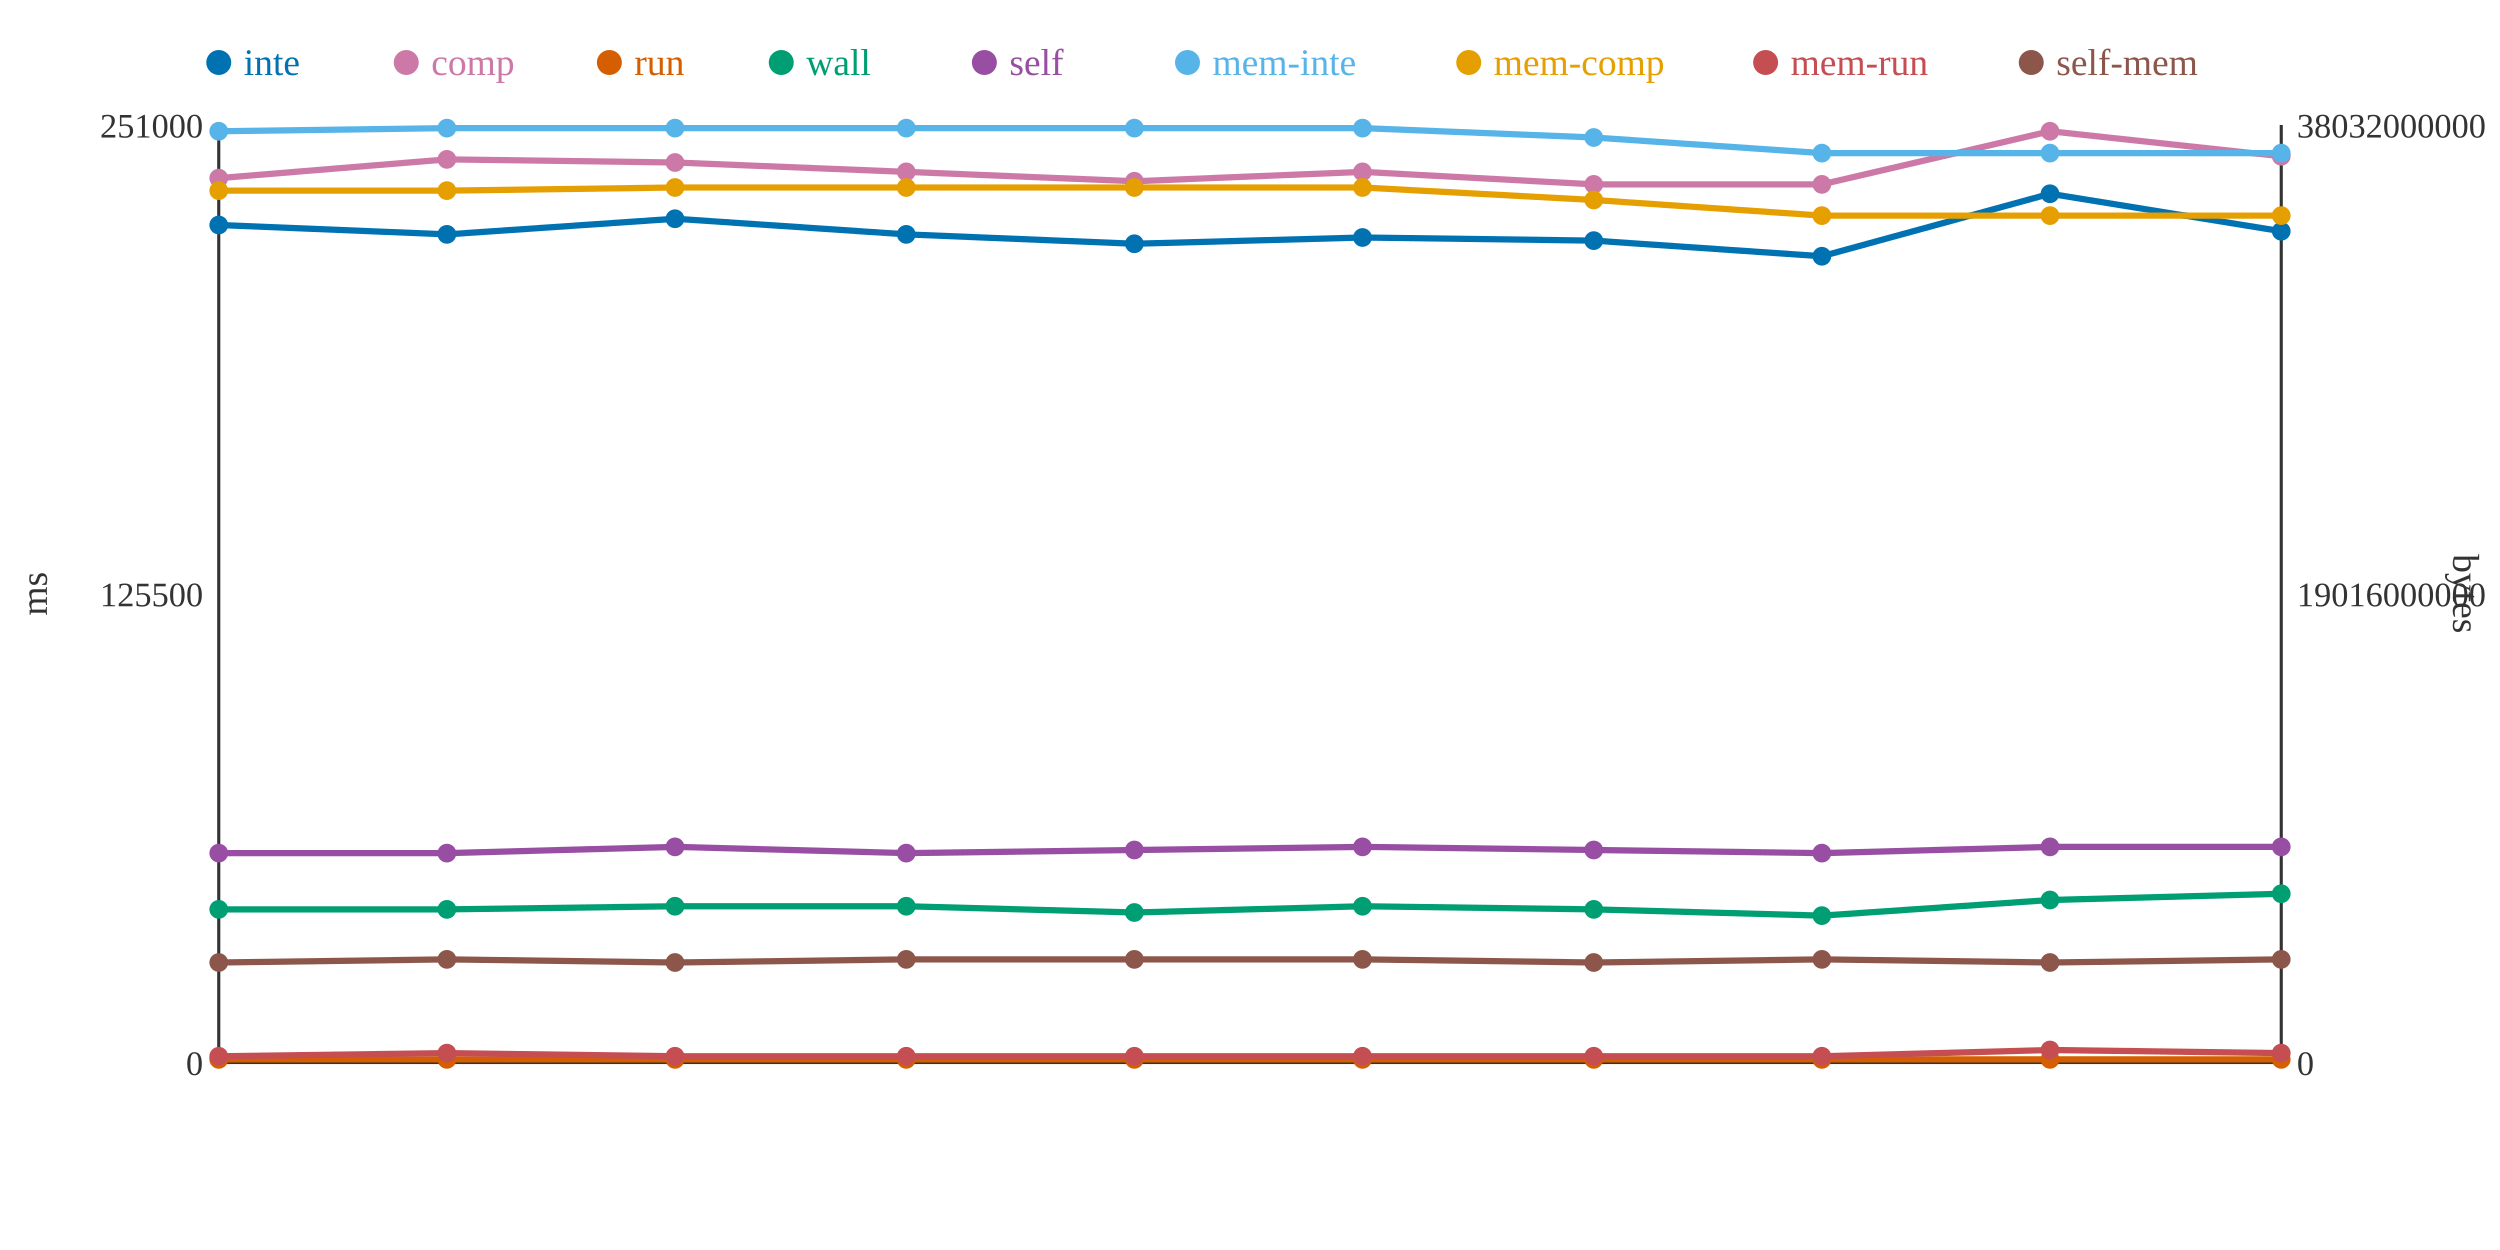
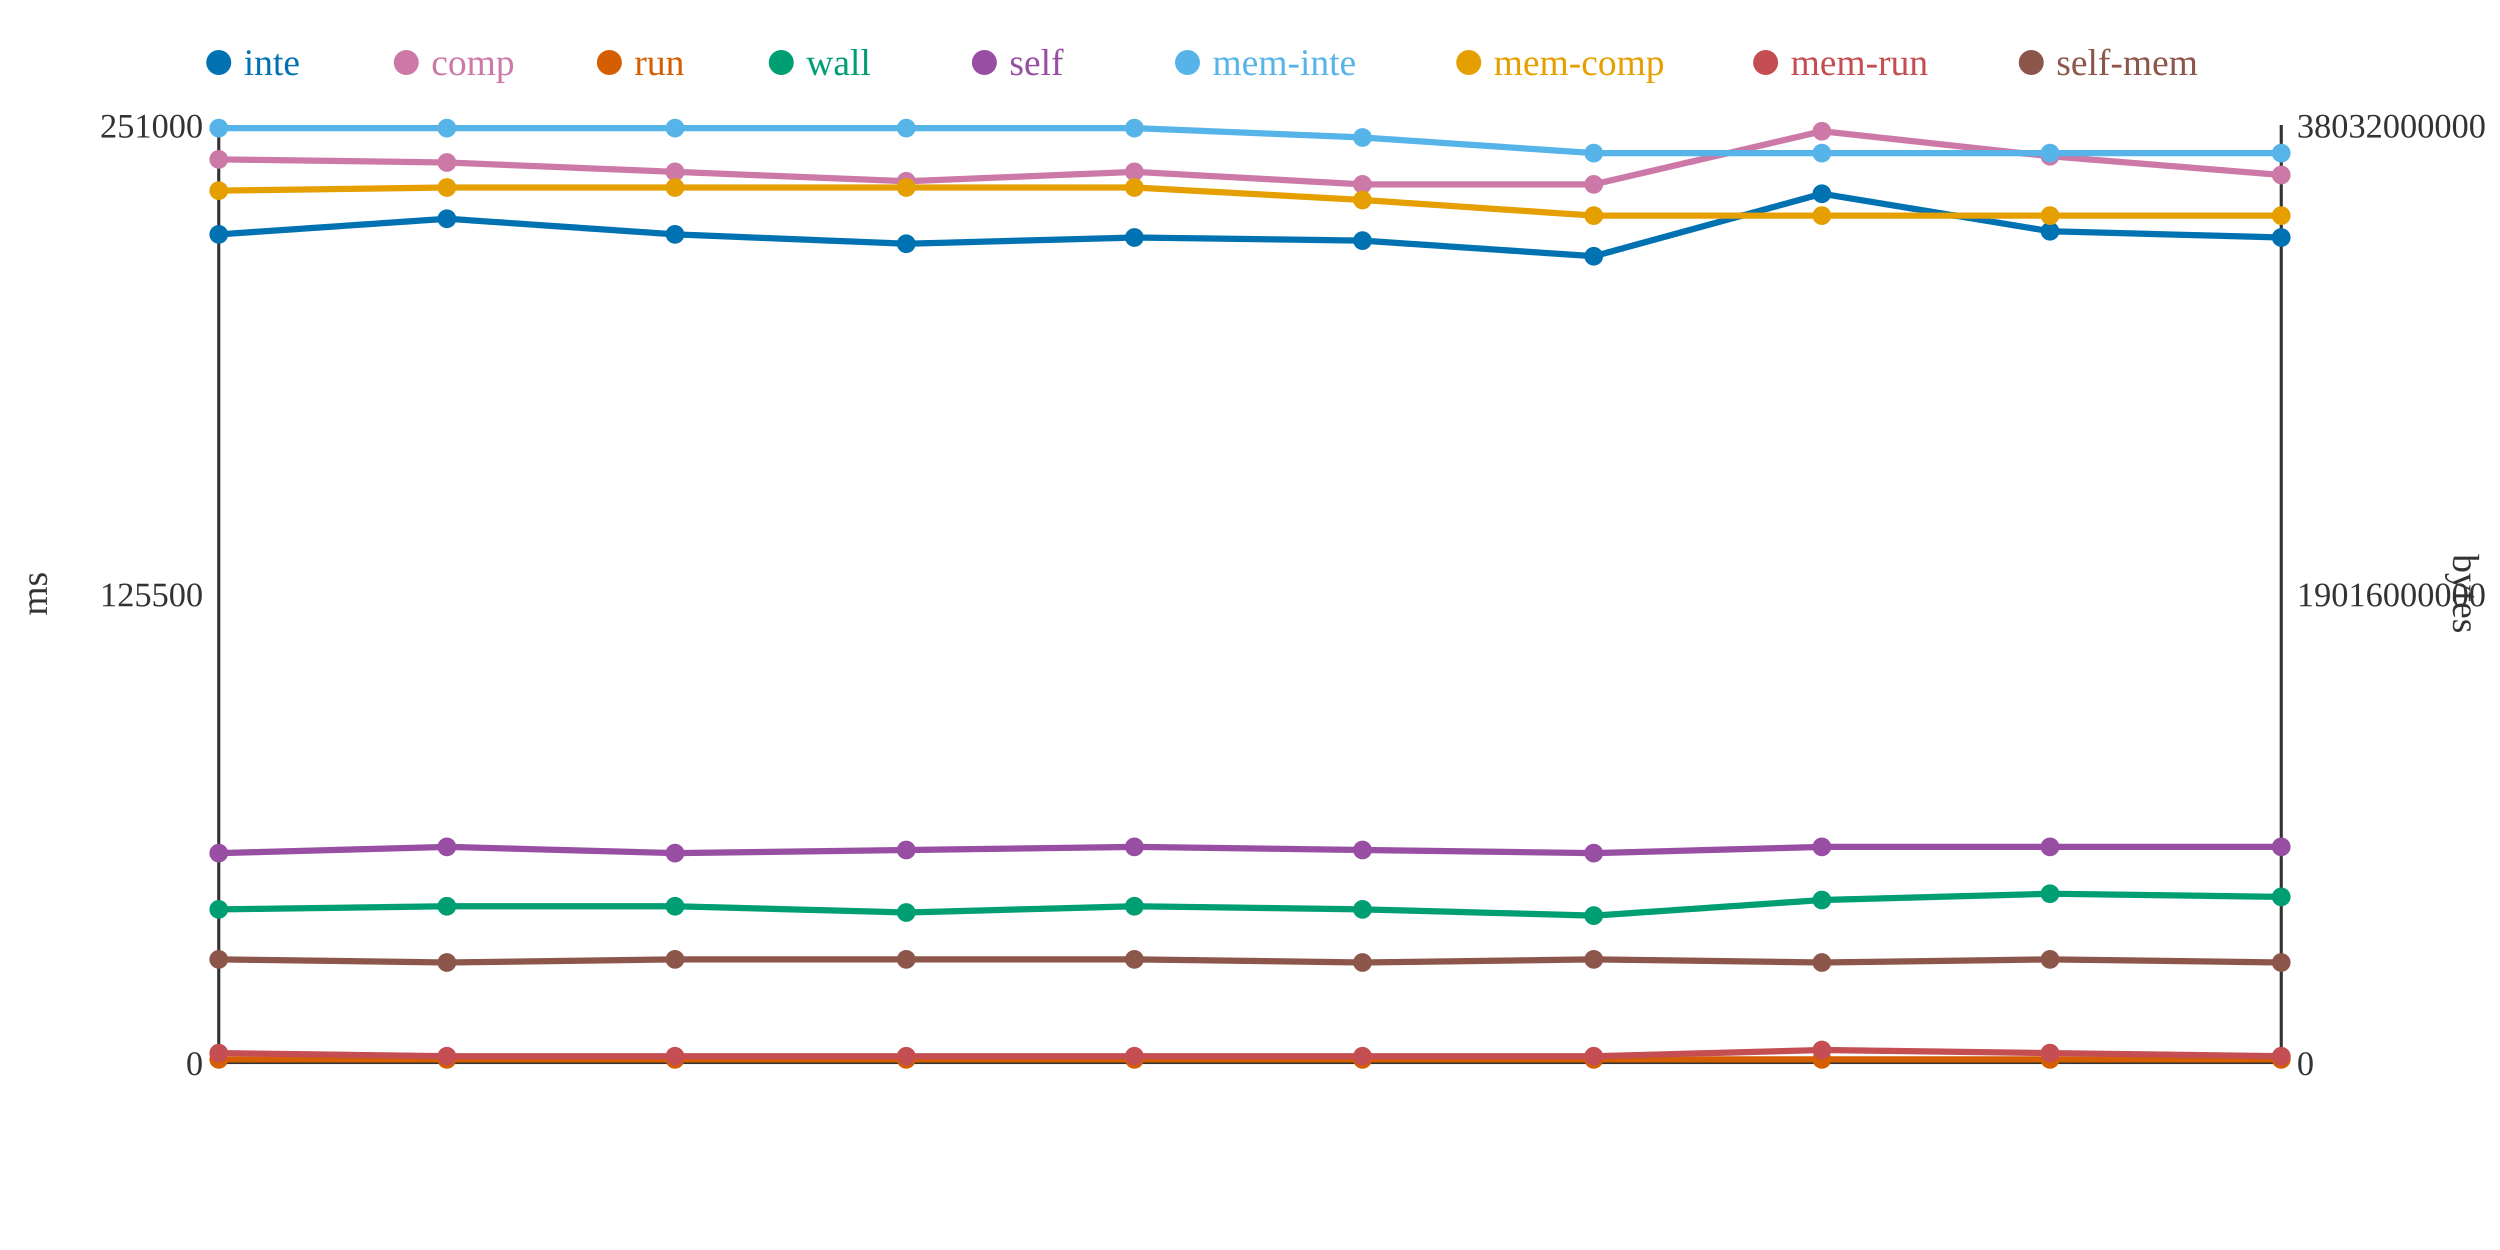
<svg xmlns="http://www.w3.org/2000/svg" width="800" height="400">
  <rect width="800" height="400" fill="white" />
  <line x1="70" y1="40" x2="70" y2="340" stroke="#333" stroke-width="1" />
  <line x1="70" y1="340" x2="730" y2="340" stroke="#333" stroke-width="1" />
  <line x1="730" y1="40" x2="730" y2="340" stroke="#333" stroke-width="1" />
  <text x="65" y="344" text-anchor="end" font-size="11" fill="#333">0</text>
  <text x="65" y="194" text-anchor="end" font-size="11" fill="#333">125500</text>
  <text x="65" y="44" text-anchor="end" font-size="11" fill="#333">251000</text>
  <text x="15" y="190" text-anchor="middle" font-size="12" fill="#333" transform="rotate(-90 15 190)">ms</text>
  <text x="735" y="344" text-anchor="start" font-size="11" fill="#333">0</text>
  <text x="735" y="194" text-anchor="start" font-size="11" fill="#333">19016000000</text>
  <text x="735" y="44" text-anchor="start" font-size="11" fill="#333">38032000000</text>
  <text x="785" y="190" text-anchor="middle" font-size="12" fill="#333" transform="rotate(90 785 190)">bytes</text>
-   <polyline points="70,72 143,75 216,70 290,75 363,78 436,76 510,77 583,82 656,62 730,74" fill="none" stroke="#0072B2" stroke-width="2" />
-   <polyline points="70,57 143,51 216,52 290,55 363,58 436,55 510,59 583,59 656,42 730,50" fill="none" stroke="#CC79A7" stroke-width="2" />
+   <polyline points="70,75 143,70 216,75 290,78 363,76 436,77 510,82 583,62 656,74 730,76" fill="none" stroke="#0072B2" stroke-width="2" />
+   <polyline points="70,51 143,52 216,55 290,58 363,55 436,59 510,59 583,42 656,50 730,56" fill="none" stroke="#CC79A7" stroke-width="2" />
  <polyline points="70,339 143,339 216,339 290,339 363,339 436,339 510,339 583,339 656,339 730,339" fill="none" stroke="#D55E00" stroke-width="2" />
-   <polyline points="70,291 143,291 216,290 290,290 363,292 436,290 510,291 583,293 656,288 730,286" fill="none" stroke="#009E73" stroke-width="2" />
-   <polyline points="70,273 143,273 216,271 290,273 363,272 436,271 510,272 583,273 656,271 730,271" fill="none" stroke="#984EA3" stroke-width="2" />
-   <polyline points="70,42 143,41 216,41 290,41 363,41 436,41 510,44 583,49 656,49 730,49" fill="none" stroke="#56B4E9" stroke-width="2" />
-   <polyline points="70,61 143,61 216,60 290,60 363,60 436,60 510,64 583,69 656,69 730,69" fill="none" stroke="#E69F00" stroke-width="2" />
-   <polyline points="70,338 143,337 216,338 290,338 363,338 436,338 510,338 583,338 656,336 730,337" fill="none" stroke="#C44E52" stroke-width="2" />
-   <polyline points="70,308 143,307 216,308 290,307 363,307 436,307 510,308 583,307 656,308 730,307" fill="none" stroke="#8C564B" stroke-width="2" />
-   <circle cx="70" cy="72" r="3" fill="#0072B2" />
-   <circle cx="70" cy="57" r="3" fill="#CC79A7" />
+   <polyline points="70,291 143,290 216,290 290,292 363,290 436,291 510,293 583,288 656,286 730,287" fill="none" stroke="#009E73" stroke-width="2" />
+   <polyline points="70,273 143,271 216,273 290,272 363,271 436,272 510,273 583,271 656,271 730,271" fill="none" stroke="#984EA3" stroke-width="2" />
+   <polyline points="70,41 143,41 216,41 290,41 363,41 436,44 510,49 583,49 656,49 730,49" fill="none" stroke="#56B4E9" stroke-width="2" />
+   <polyline points="70,61 143,60 216,60 290,60 363,60 436,64 510,69 583,69 656,69 730,69" fill="none" stroke="#E69F00" stroke-width="2" />
+   <polyline points="70,337 143,338 216,338 290,338 363,338 436,338 510,338 583,336 656,337 730,338" fill="none" stroke="#C44E52" stroke-width="2" />
+   <polyline points="70,307 143,308 216,307 290,307 363,307 436,308 510,307 583,308 656,307 730,308" fill="none" stroke="#8C564B" stroke-width="2" />
+   <circle cx="70" cy="75" r="3" fill="#0072B2" />
+   <circle cx="70" cy="51" r="3" fill="#CC79A7" />
  <circle cx="70" cy="339" r="3" fill="#D55E00" />
  <circle cx="70" cy="291" r="3" fill="#009E73" />
  <circle cx="70" cy="273" r="3" fill="#984EA3" />
-   <circle cx="70" cy="42" r="3" fill="#56B4E9" />
+   <circle cx="70" cy="41" r="3" fill="#56B4E9" />
  <circle cx="70" cy="61" r="3" fill="#E69F00" />
-   <circle cx="70" cy="338" r="3" fill="#C44E52" />
-   <circle cx="70" cy="308" r="3" fill="#8C564B" />
-   <circle cx="143" cy="75" r="3" fill="#0072B2" />
-   <circle cx="143" cy="51" r="3" fill="#CC79A7" />
+   <circle cx="70" cy="337" r="3" fill="#C44E52" />
+   <circle cx="70" cy="307" r="3" fill="#8C564B" />
+   <circle cx="143" cy="70" r="3" fill="#0072B2" />
+   <circle cx="143" cy="52" r="3" fill="#CC79A7" />
  <circle cx="143" cy="339" r="3" fill="#D55E00" />
-   <circle cx="143" cy="291" r="3" fill="#009E73" />
-   <circle cx="143" cy="273" r="3" fill="#984EA3" />
+   <circle cx="143" cy="290" r="3" fill="#009E73" />
+   <circle cx="143" cy="271" r="3" fill="#984EA3" />
  <circle cx="143" cy="41" r="3" fill="#56B4E9" />
-   <circle cx="143" cy="61" r="3" fill="#E69F00" />
-   <circle cx="143" cy="337" r="3" fill="#C44E52" />
-   <circle cx="143" cy="307" r="3" fill="#8C564B" />
-   <circle cx="216" cy="70" r="3" fill="#0072B2" />
-   <circle cx="216" cy="52" r="3" fill="#CC79A7" />
+   <circle cx="143" cy="60" r="3" fill="#E69F00" />
+   <circle cx="143" cy="338" r="3" fill="#C44E52" />
+   <circle cx="143" cy="308" r="3" fill="#8C564B" />
+   <circle cx="216" cy="75" r="3" fill="#0072B2" />
+   <circle cx="216" cy="55" r="3" fill="#CC79A7" />
  <circle cx="216" cy="339" r="3" fill="#D55E00" />
  <circle cx="216" cy="290" r="3" fill="#009E73" />
-   <circle cx="216" cy="271" r="3" fill="#984EA3" />
+   <circle cx="216" cy="273" r="3" fill="#984EA3" />
  <circle cx="216" cy="41" r="3" fill="#56B4E9" />
  <circle cx="216" cy="60" r="3" fill="#E69F00" />
  <circle cx="216" cy="338" r="3" fill="#C44E52" />
-   <circle cx="216" cy="308" r="3" fill="#8C564B" />
-   <circle cx="290" cy="75" r="3" fill="#0072B2" />
-   <circle cx="290" cy="55" r="3" fill="#CC79A7" />
+   <circle cx="216" cy="307" r="3" fill="#8C564B" />
+   <circle cx="290" cy="78" r="3" fill="#0072B2" />
+   <circle cx="290" cy="58" r="3" fill="#CC79A7" />
  <circle cx="290" cy="339" r="3" fill="#D55E00" />
-   <circle cx="290" cy="290" r="3" fill="#009E73" />
-   <circle cx="290" cy="273" r="3" fill="#984EA3" />
+   <circle cx="290" cy="292" r="3" fill="#009E73" />
+   <circle cx="290" cy="272" r="3" fill="#984EA3" />
  <circle cx="290" cy="41" r="3" fill="#56B4E9" />
  <circle cx="290" cy="60" r="3" fill="#E69F00" />
  <circle cx="290" cy="338" r="3" fill="#C44E52" />
  <circle cx="290" cy="307" r="3" fill="#8C564B" />
-   <circle cx="363" cy="78" r="3" fill="#0072B2" />
-   <circle cx="363" cy="58" r="3" fill="#CC79A7" />
+   <circle cx="363" cy="76" r="3" fill="#0072B2" />
+   <circle cx="363" cy="55" r="3" fill="#CC79A7" />
  <circle cx="363" cy="339" r="3" fill="#D55E00" />
-   <circle cx="363" cy="292" r="3" fill="#009E73" />
-   <circle cx="363" cy="272" r="3" fill="#984EA3" />
+   <circle cx="363" cy="290" r="3" fill="#009E73" />
+   <circle cx="363" cy="271" r="3" fill="#984EA3" />
  <circle cx="363" cy="41" r="3" fill="#56B4E9" />
  <circle cx="363" cy="60" r="3" fill="#E69F00" />
  <circle cx="363" cy="338" r="3" fill="#C44E52" />
  <circle cx="363" cy="307" r="3" fill="#8C564B" />
-   <circle cx="436" cy="76" r="3" fill="#0072B2" />
-   <circle cx="436" cy="55" r="3" fill="#CC79A7" />
+   <circle cx="436" cy="77" r="3" fill="#0072B2" />
+   <circle cx="436" cy="59" r="3" fill="#CC79A7" />
  <circle cx="436" cy="339" r="3" fill="#D55E00" />
-   <circle cx="436" cy="290" r="3" fill="#009E73" />
-   <circle cx="436" cy="271" r="3" fill="#984EA3" />
-   <circle cx="436" cy="41" r="3" fill="#56B4E9" />
-   <circle cx="436" cy="60" r="3" fill="#E69F00" />
+   <circle cx="436" cy="291" r="3" fill="#009E73" />
+   <circle cx="436" cy="272" r="3" fill="#984EA3" />
+   <circle cx="436" cy="44" r="3" fill="#56B4E9" />
+   <circle cx="436" cy="64" r="3" fill="#E69F00" />
  <circle cx="436" cy="338" r="3" fill="#C44E52" />
-   <circle cx="436" cy="307" r="3" fill="#8C564B" />
-   <circle cx="510" cy="77" r="3" fill="#0072B2" />
+   <circle cx="436" cy="308" r="3" fill="#8C564B" />
+   <circle cx="510" cy="82" r="3" fill="#0072B2" />
  <circle cx="510" cy="59" r="3" fill="#CC79A7" />
  <circle cx="510" cy="339" r="3" fill="#D55E00" />
-   <circle cx="510" cy="291" r="3" fill="#009E73" />
-   <circle cx="510" cy="272" r="3" fill="#984EA3" />
-   <circle cx="510" cy="44" r="3" fill="#56B4E9" />
-   <circle cx="510" cy="64" r="3" fill="#E69F00" />
+   <circle cx="510" cy="293" r="3" fill="#009E73" />
+   <circle cx="510" cy="273" r="3" fill="#984EA3" />
+   <circle cx="510" cy="49" r="3" fill="#56B4E9" />
+   <circle cx="510" cy="69" r="3" fill="#E69F00" />
  <circle cx="510" cy="338" r="3" fill="#C44E52" />
-   <circle cx="510" cy="308" r="3" fill="#8C564B" />
-   <circle cx="583" cy="82" r="3" fill="#0072B2" />
-   <circle cx="583" cy="59" r="3" fill="#CC79A7" />
+   <circle cx="510" cy="307" r="3" fill="#8C564B" />
+   <circle cx="583" cy="62" r="3" fill="#0072B2" />
+   <circle cx="583" cy="42" r="3" fill="#CC79A7" />
  <circle cx="583" cy="339" r="3" fill="#D55E00" />
-   <circle cx="583" cy="293" r="3" fill="#009E73" />
-   <circle cx="583" cy="273" r="3" fill="#984EA3" />
+   <circle cx="583" cy="288" r="3" fill="#009E73" />
+   <circle cx="583" cy="271" r="3" fill="#984EA3" />
  <circle cx="583" cy="49" r="3" fill="#56B4E9" />
  <circle cx="583" cy="69" r="3" fill="#E69F00" />
-   <circle cx="583" cy="338" r="3" fill="#C44E52" />
-   <circle cx="583" cy="307" r="3" fill="#8C564B" />
-   <circle cx="656" cy="62" r="3" fill="#0072B2" />
-   <circle cx="656" cy="42" r="3" fill="#CC79A7" />
+   <circle cx="583" cy="336" r="3" fill="#C44E52" />
+   <circle cx="583" cy="308" r="3" fill="#8C564B" />
+   <circle cx="656" cy="74" r="3" fill="#0072B2" />
+   <circle cx="656" cy="50" r="3" fill="#CC79A7" />
  <circle cx="656" cy="339" r="3" fill="#D55E00" />
-   <circle cx="656" cy="288" r="3" fill="#009E73" />
+   <circle cx="656" cy="286" r="3" fill="#009E73" />
  <circle cx="656" cy="271" r="3" fill="#984EA3" />
  <circle cx="656" cy="49" r="3" fill="#56B4E9" />
  <circle cx="656" cy="69" r="3" fill="#E69F00" />
-   <circle cx="656" cy="336" r="3" fill="#C44E52" />
-   <circle cx="656" cy="308" r="3" fill="#8C564B" />
-   <circle cx="730" cy="74" r="3" fill="#0072B2" />
-   <circle cx="730" cy="50" r="3" fill="#CC79A7" />
+   <circle cx="656" cy="337" r="3" fill="#C44E52" />
+   <circle cx="656" cy="307" r="3" fill="#8C564B" />
+   <circle cx="730" cy="76" r="3" fill="#0072B2" />
+   <circle cx="730" cy="56" r="3" fill="#CC79A7" />
  <circle cx="730" cy="339" r="3" fill="#D55E00" />
-   <circle cx="730" cy="286" r="3" fill="#009E73" />
+   <circle cx="730" cy="287" r="3" fill="#009E73" />
  <circle cx="730" cy="271" r="3" fill="#984EA3" />
  <circle cx="730" cy="49" r="3" fill="#56B4E9" />
  <circle cx="730" cy="69" r="3" fill="#E69F00" />
-   <circle cx="730" cy="337" r="3" fill="#C44E52" />
-   <circle cx="730" cy="307" r="3" fill="#8C564B" />
+   <circle cx="730" cy="338" r="3" fill="#C44E52" />
+   <circle cx="730" cy="308" r="3" fill="#8C564B" />
  <circle cx="70" cy="20" r="4" fill="#0072B2" />
  <text x="78" y="24" text-anchor="start" font-size="12" fill="#0072B2">inte</text>
  <circle cx="130" cy="20" r="4" fill="#CC79A7" />
  <text x="138" y="24" text-anchor="start" font-size="12" fill="#CC79A7">comp</text>
  <circle cx="195" cy="20" r="4" fill="#D55E00" />
  <text x="203" y="24" text-anchor="start" font-size="12" fill="#D55E00">run</text>
  <circle cx="250" cy="20" r="4" fill="#009E73" />
  <text x="258" y="24" text-anchor="start" font-size="12" fill="#009E73">wall</text>
  <circle cx="315" cy="20" r="4" fill="#984EA3" />
  <text x="323" y="24" text-anchor="start" font-size="12" fill="#984EA3">self</text>
  <circle cx="380" cy="20" r="4" fill="#56B4E9" />
  <text x="388" y="24" text-anchor="start" font-size="12" fill="#56B4E9">mem-inte</text>
  <circle cx="470" cy="20" r="4" fill="#E69F00" />
  <text x="478" y="24" text-anchor="start" font-size="12" fill="#E69F00">mem-comp</text>
  <circle cx="565" cy="20" r="4" fill="#C44E52" />
  <text x="573" y="24" text-anchor="start" font-size="12" fill="#C44E52">mem-run</text>
  <circle cx="650" cy="20" r="4" fill="#8C564B" />
  <text x="658" y="24" text-anchor="start" font-size="12" fill="#8C564B">self-mem</text>
</svg>
